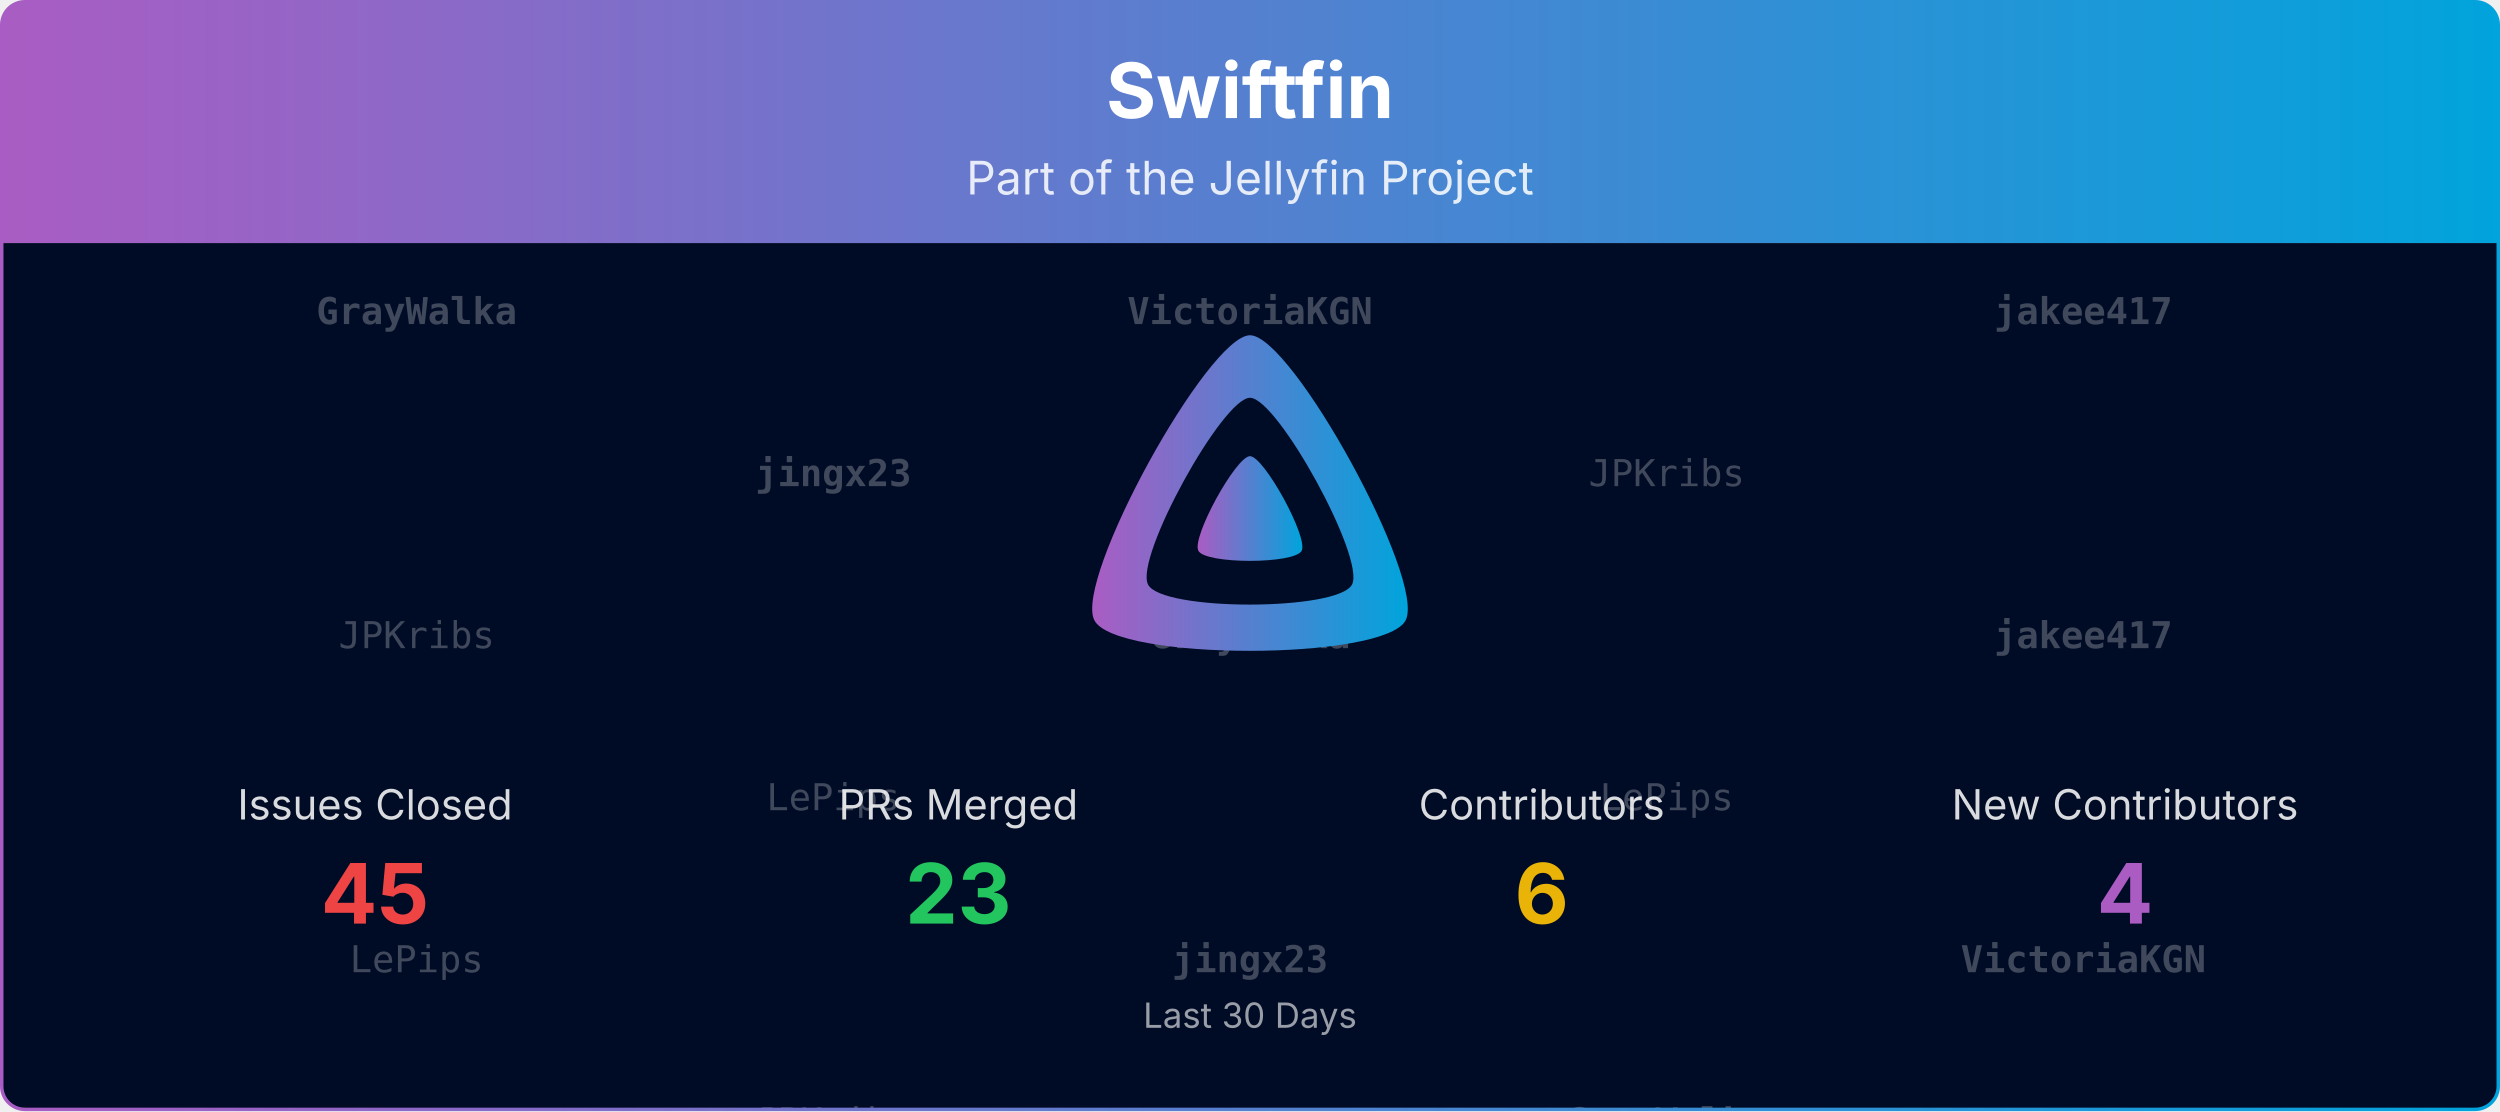
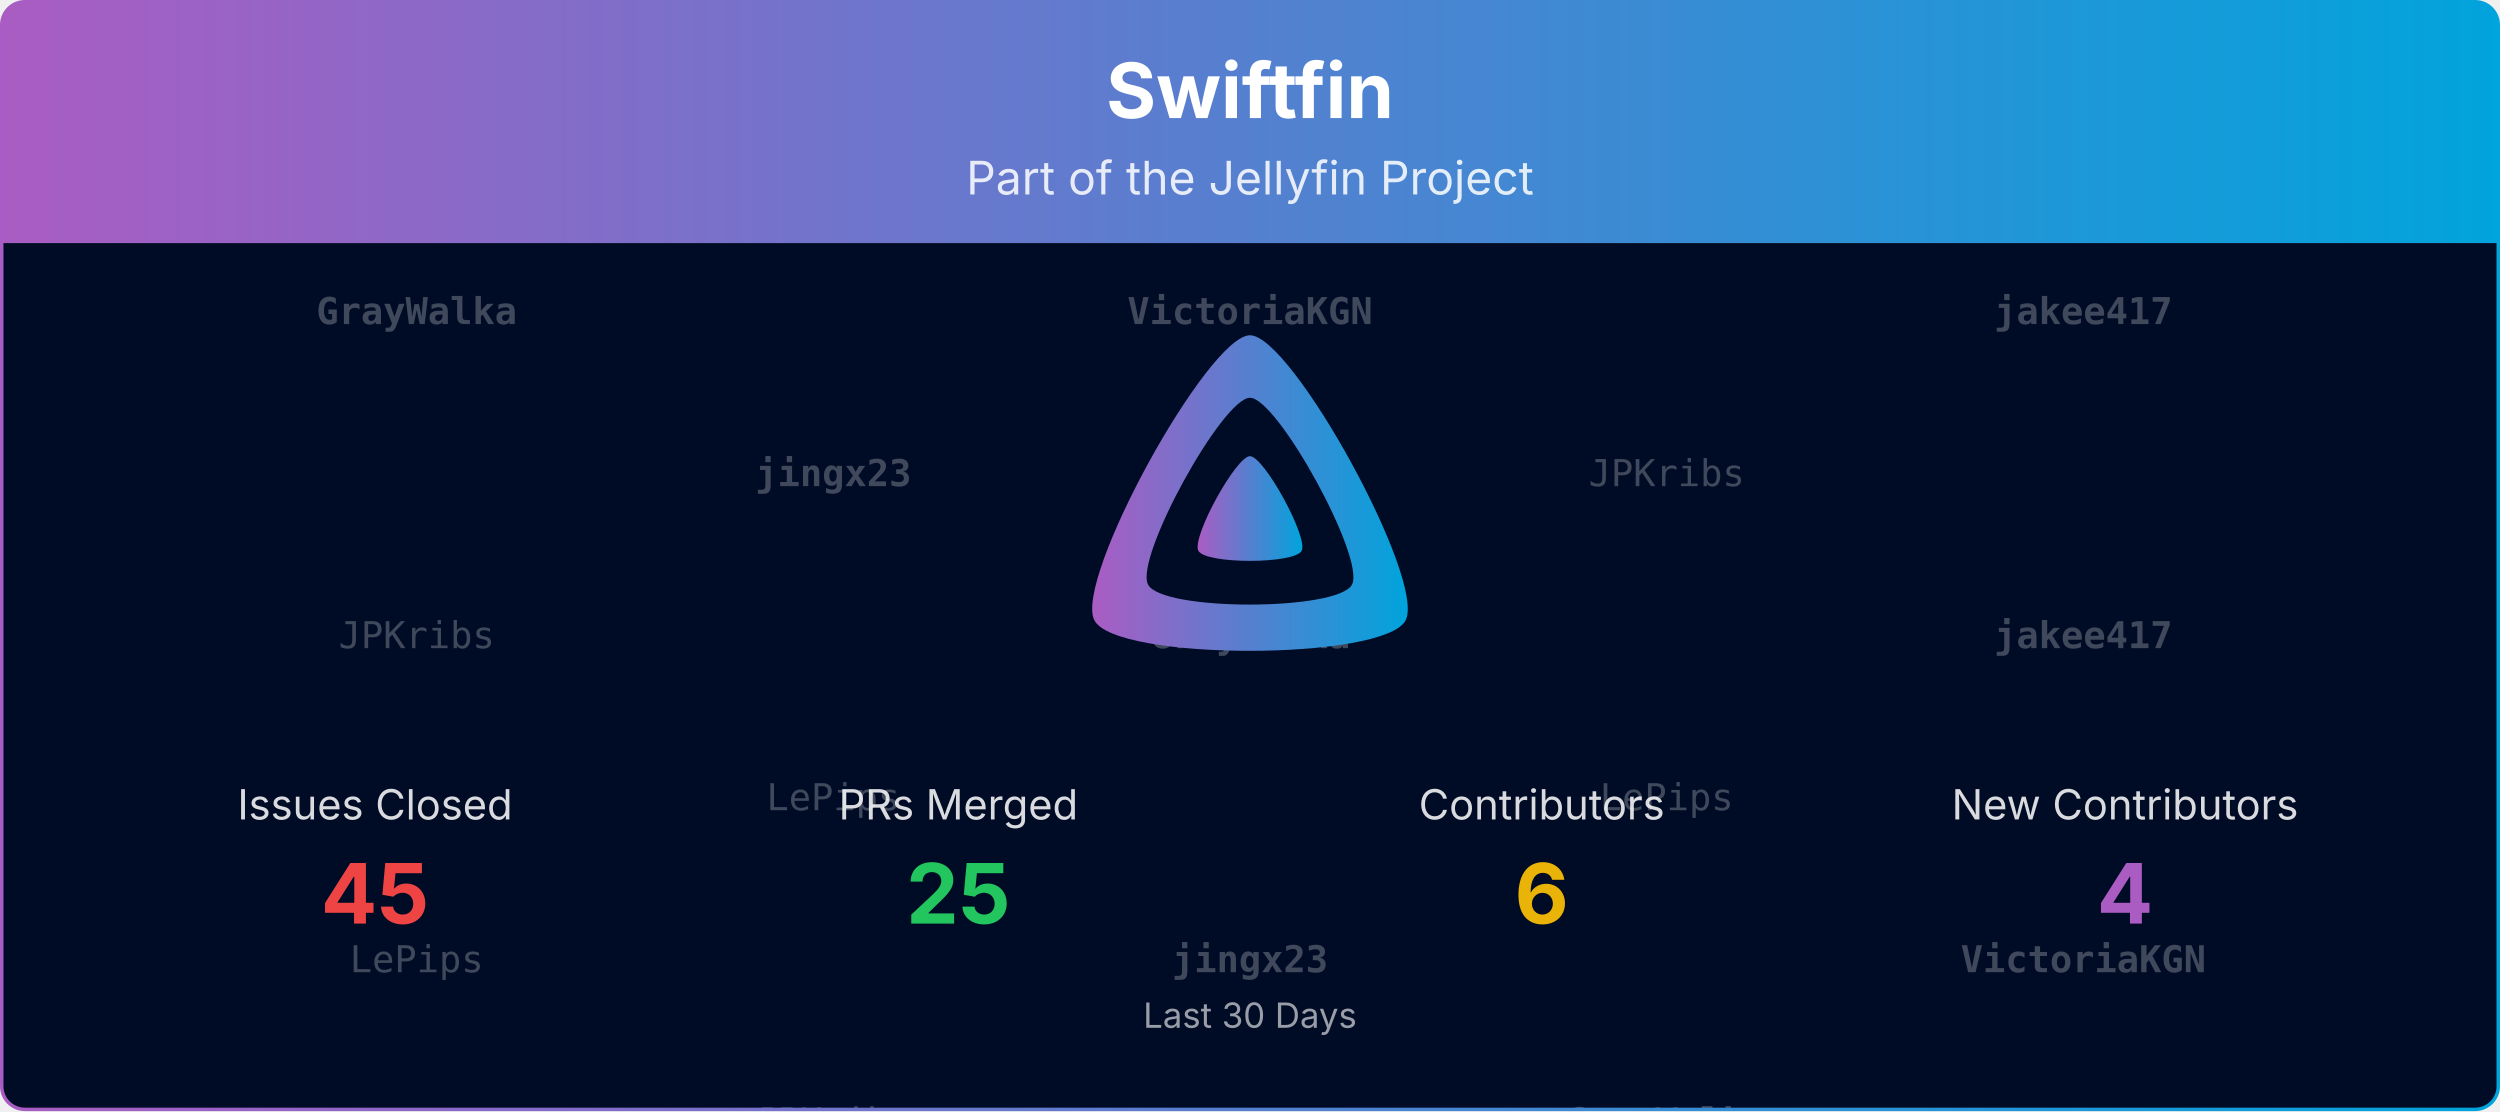
<svg xmlns="http://www.w3.org/2000/svg" viewBox="0 0 1080 480" width="100%" role="img" aria-label="Swiftfin">
  <defs>
    <linearGradient id="banner-swiftfin-grad" x1="0" y1="0" x2="1" y2="0">
      <stop offset="0%" stop-color="#AA5CC3" />
      <stop offset="100%" stop-color="#00A4DC" />
    </linearGradient>
    <clipPath id="banner-swiftfin-grad-clip">
      <rect x="0.75" y="0.75" width="1078.5" height="478.5" rx="10" ry="10" />
    </clipPath>
  </defs>
  <defs>
    <clipPath id="banner-swiftfin-grad-rain-clip">
      <rect x="0.75" y="105" width="1078.5" height="374.25" />
    </clipPath>
  </defs>
  <g clip-path="url(#banner-swiftfin-grad-clip)">
    <path d="M0.75,10.75 A10.0,10.0 0 0 1 10.75,0.75 L1069.25,0.75 A10.0,10.0 0 0 1 1079.25,10.75 L1079.25,105.00 L0.75,105.00 Z" fill="url(#banner-swiftfin-grad)" />
    <text x="540.0" y="51" text-anchor="middle" font-size="33" font-weight="700" font-family="Plus Jakarta Sans, system-ui, -apple-system, Segoe UI, sans-serif" fill="#ffffff">Swiftfin</text>
    <text x="540.0" y="84" text-anchor="middle" font-size="20" font-family="Plus Jakarta Sans, system-ui, -apple-system, Segoe UI, sans-serif" fill="#ffffff" opacity="0.85">Part of the Jellyfin Project</text>
    <rect x="0.75" y="105" width="1078.5" height="374.25" fill="#000b25" />
    <g opacity="0.25" clip-path="url(#banner-swiftfin-grad-rain-clip)" font-family="ui-monospace, SFMono-Regular, Menlo, Consolas, monospace" font-size="16" fill="#ffffff" text-anchor="middle">
      <g transform="translate(180.00,105)">
        <g>
          <animateTransform attributeName="transform" type="translate" values="0,-420;0,0" dur="10.00s" begin="-0.00s" repeatCount="indefinite" />
          <text y="35.0" font-weight="700">GrayWalka</text>
          <text y="175.0">JPKribs</text>
          <text y="315.0">LePips</text>
          <text y="455.0" font-weight="700">GrayWalka</text>
          <text y="595.0">JPKribs</text>
          <text y="735.0">LePips</text>
        </g>
      </g>
      <g transform="translate(540.00,105)">
        <g>
          <animateTransform attributeName="transform" type="translate" values="0,-420;0,0" dur="10.00s" begin="-1.91s" repeatCount="indefinite" />
          <text y="35.0" font-weight="700">VictoriaKGN</text>
          <text y="175.0" font-weight="700">GrayWalka</text>
          <text y="315.0" font-weight="700">jingx23</text>
          <text y="455.0" font-weight="700">VictoriaKGN</text>
          <text y="595.0" font-weight="700">GrayWalka</text>
          <text y="735.0" font-weight="700">jingx23</text>
        </g>
      </g>
      <g transform="translate(900.00,105)">
        <g>
          <animateTransform attributeName="transform" type="translate" values="0,-420;0,0" dur="10.00s" begin="-3.82s" repeatCount="indefinite" />
          <text y="35.0" font-weight="700">jakee417</text>
          <text y="175.0" font-weight="700">jakee417</text>
          <text y="315.0" font-weight="700">VictoriaKGN</text>
          <text y="455.0" font-weight="700">jakee417</text>
          <text y="595.0" font-weight="700">jakee417</text>
          <text y="735.0" font-weight="700">VictoriaKGN</text>
        </g>
      </g>
      <g transform="translate(360.00,105)">
        <g>
          <animateTransform attributeName="transform" type="translate" values="0,-420;0,0" dur="10.00s" begin="-5.73s" repeatCount="indefinite" />
          <text y="105.0" font-weight="700">jingx23</text>
          <text y="245.0">LePips</text>
          <text y="385.0">JPKribs</text>
          <text y="525.0" font-weight="700">jingx23</text>
          <text y="665.0">LePips</text>
          <text y="805.0">JPKribs</text>
        </g>
      </g>
      <g transform="translate(720.00,105)">
        <g>
          <animateTransform attributeName="transform" type="translate" values="0,-420;0,0" dur="10.00s" begin="-7.64s" repeatCount="indefinite" />
          <text y="105.0">JPKribs</text>
          <text y="245.0">LePips</text>
          <text y="385.0" font-weight="700">GrayWalka</text>
          <text y="525.0">JPKribs</text>
          <text y="665.0">LePips</text>
          <text y="805.0" font-weight="700">GrayWalka</text>
        </g>
      </g>
    </g>
    <g transform="translate(465.00,138.00) scale(0.29297)">
      <path fill="url(#banner-swiftfin-grad)" fill-rule="evenodd" d="M256,23.3c-61.6,0-259.8,359.4-229.6,420.1s429.3,60,459.2,0S317.6,23.3,256,23.3zM406.5,390.8c-19.6,39.3-281.1,39.8-300.9,0s110.1-275.3,150.4-275.3S426.1,351.4,406.5,390.8z" />
      <path fill="url(#banner-swiftfin-grad)" d="M256,201.6c-20.4,0-86.2,119.3-76.2,139.4s142.5,19.9,152.4,0S276.5,201.6,256,201.6z" />
    </g>
    <text x="162.0" y="354.0" text-anchor="middle" font-size="18" font-family="Plus Jakarta Sans, system-ui, -apple-system, Segoe UI, sans-serif" fill="#ffffff" opacity="0.85">Issues Closed</text>
    <text x="162.0" y="399.0" text-anchor="middle" font-size="36" font-weight="700" font-family="Plus Jakarta Sans, system-ui, -apple-system, Segoe UI, sans-serif" fill="#ef4444">45</text>
    <text x="414.0" y="354.0" text-anchor="middle" font-size="18" font-family="Plus Jakarta Sans, system-ui, -apple-system, Segoe UI, sans-serif" fill="#ffffff" opacity="0.85">PRs Merged</text>
-     <text x="414.0" y="399.0" text-anchor="middle" font-size="36" font-weight="700" font-family="Plus Jakarta Sans, system-ui, -apple-system, Segoe UI, sans-serif" fill="#22c55e">23</text>
+     <text x="414.0" y="399.0" text-anchor="middle" font-size="36" font-weight="700" font-family="Plus Jakarta Sans, system-ui, -apple-system, Segoe UI, sans-serif" fill="#22c55e">25</text>
    <text x="666.0" y="354.0" text-anchor="middle" font-size="18" font-family="Plus Jakarta Sans, system-ui, -apple-system, Segoe UI, sans-serif" fill="#ffffff" opacity="0.85">Contributors</text>
    <text x="666.0" y="399.0" text-anchor="middle" font-size="36" font-weight="700" font-family="Plus Jakarta Sans, system-ui, -apple-system, Segoe UI, sans-serif" fill="#eab308">6</text>
    <text x="918.0" y="354.0" text-anchor="middle" font-size="18" font-family="Plus Jakarta Sans, system-ui, -apple-system, Segoe UI, sans-serif" fill="#ffffff" opacity="0.85">New Contributors</text>
    <text x="918.0" y="399.0" text-anchor="middle" font-size="36" font-weight="700" font-family="Plus Jakarta Sans, system-ui, -apple-system, Segoe UI, sans-serif" fill="#AA5CC3">4</text>
    <text x="540.0" y="444.0" text-anchor="middle" font-size="15" font-family="Plus Jakarta Sans, system-ui, -apple-system, Segoe UI, sans-serif" fill="#ffffff" opacity="0.6">Last 30 Days</text>
  </g>
  <rect x="0.75" y="0.75" width="1078.5" height="478.5" rx="10" ry="10" fill="none" stroke="url(#banner-swiftfin-grad)" stroke-width="1.5" />
</svg>
